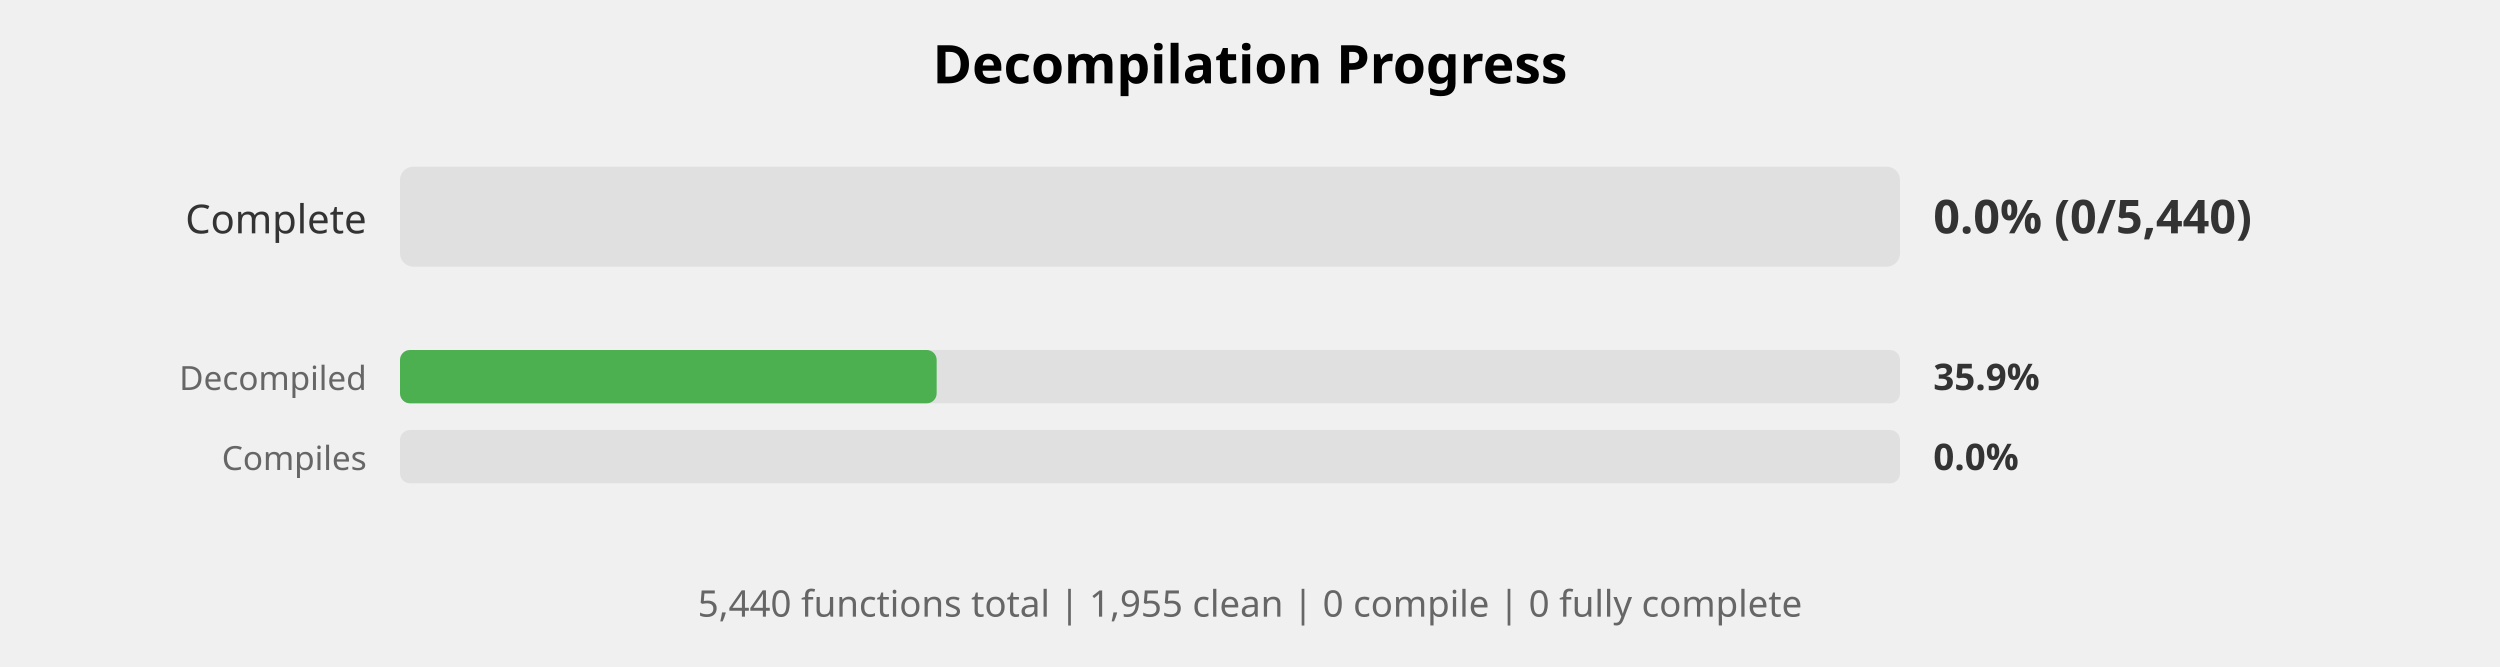
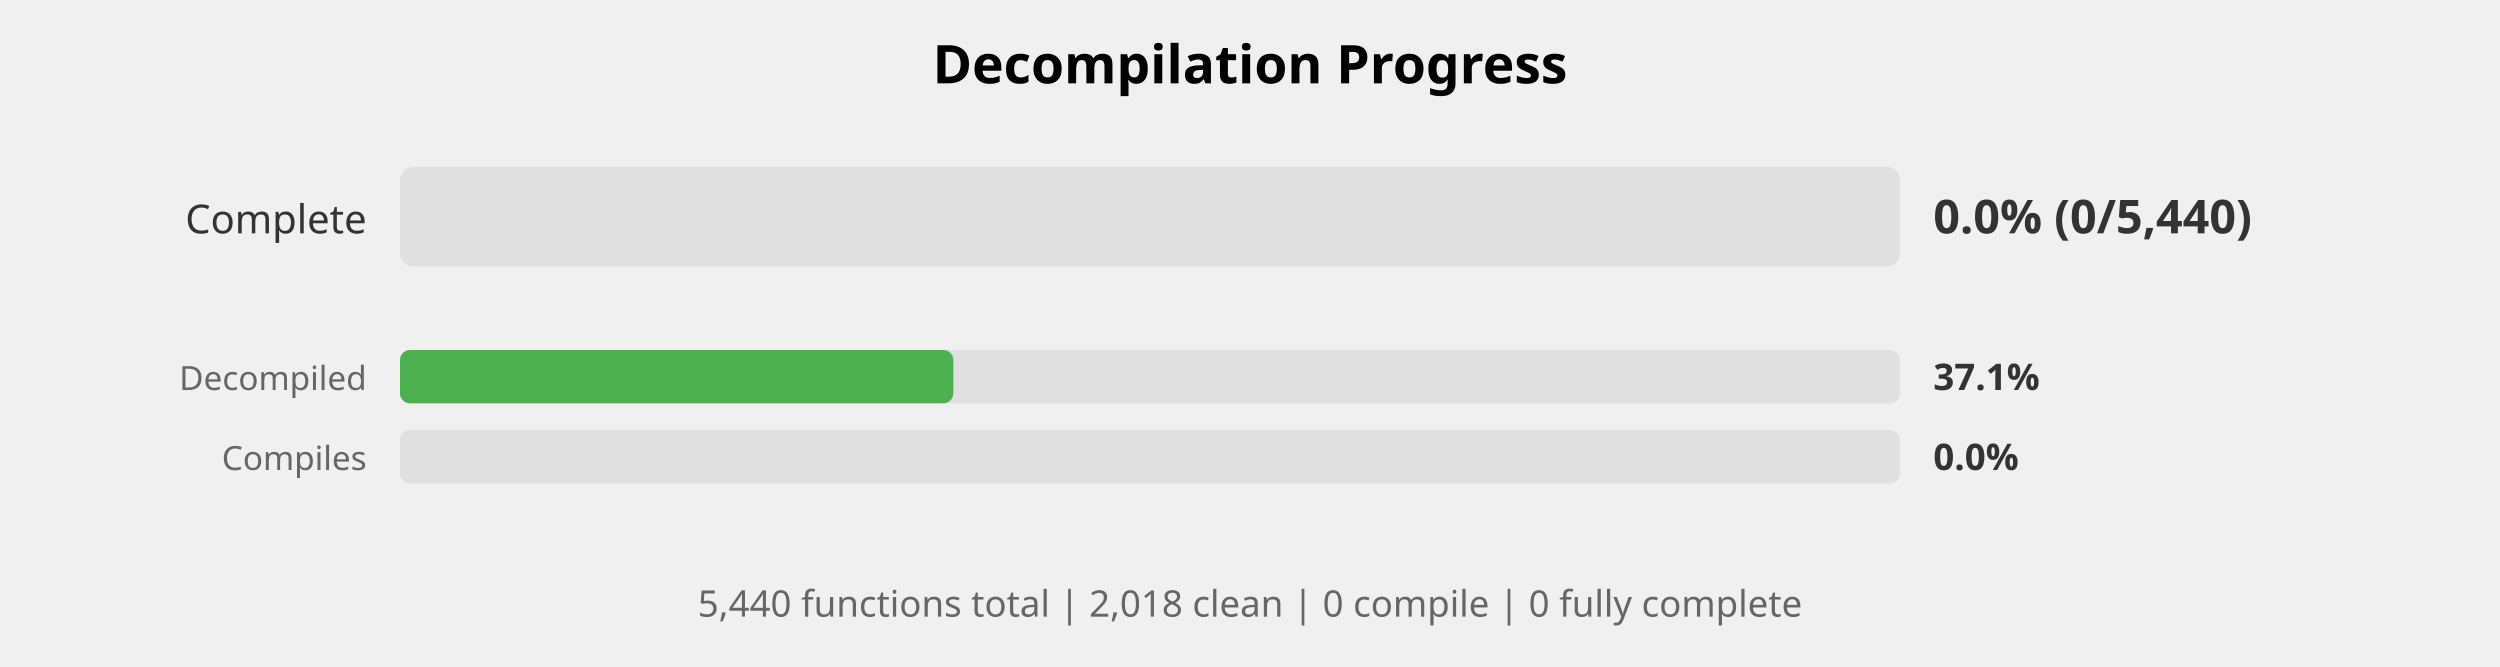
<svg xmlns="http://www.w3.org/2000/svg" width="750" height="200" viewBox="0 0 750 200">
  <style>
    .title { font: bold 16px sans-serif; }
    .label { font: 12px sans-serif; fill: #333; }
    .small-label { font: 10px sans-serif; fill: #666; }
    .percent { font: bold 14px sans-serif; fill: #333; }
    .small-percent { font: bold 11px sans-serif; fill: #333; }
    .summary { font: 11px sans-serif; fill: #666; }
  </style>
  <rect width="100%%" height="100%%" fill="white" />
  <text x="375" y="25" class="title" text-anchor="middle">Decompilation Progress</text>
  <text x="110" y="70" class="label" text-anchor="end">Complete</text>
  <rect x="120" y="50" width="450" height="30" fill="#E0E0E0" rx="4" />
  <text x="580" y="70" class="percent">0.0% (0/5,440)</text>
  <text x="110" y="117" class="small-label" text-anchor="end">Decompiled</text>
  <rect x="120" y="105" width="450" height="16" fill="#E0E0E0" rx="3" />
-   <rect x="120" y="105" width="161" height="16" fill="#4CAF50" rx="3" />
-   <text x="580" y="117" class="small-percent">35.9%</text>
+   <rect x="120" y="105" width="166" height="16" fill="#4CAF50" rx="3" />
+   <text x="580" y="117" class="small-percent">37.1%</text>
  <text x="110" y="141" class="small-label" text-anchor="end">Compiles</text>
  <rect x="120" y="129" width="450" height="16" fill="#E0E0E0" rx="3" />
  <text x="580" y="141" class="small-percent">0.0%</text>
  <text x="375" y="185" class="summary" text-anchor="middle">
-     5,440 functions total | 1,955 clean | 0 compile | 0 fully complete
+     5,440 functions total | 2,018 clean | 0 compile | 0 fully complete
  </text>
</svg>
